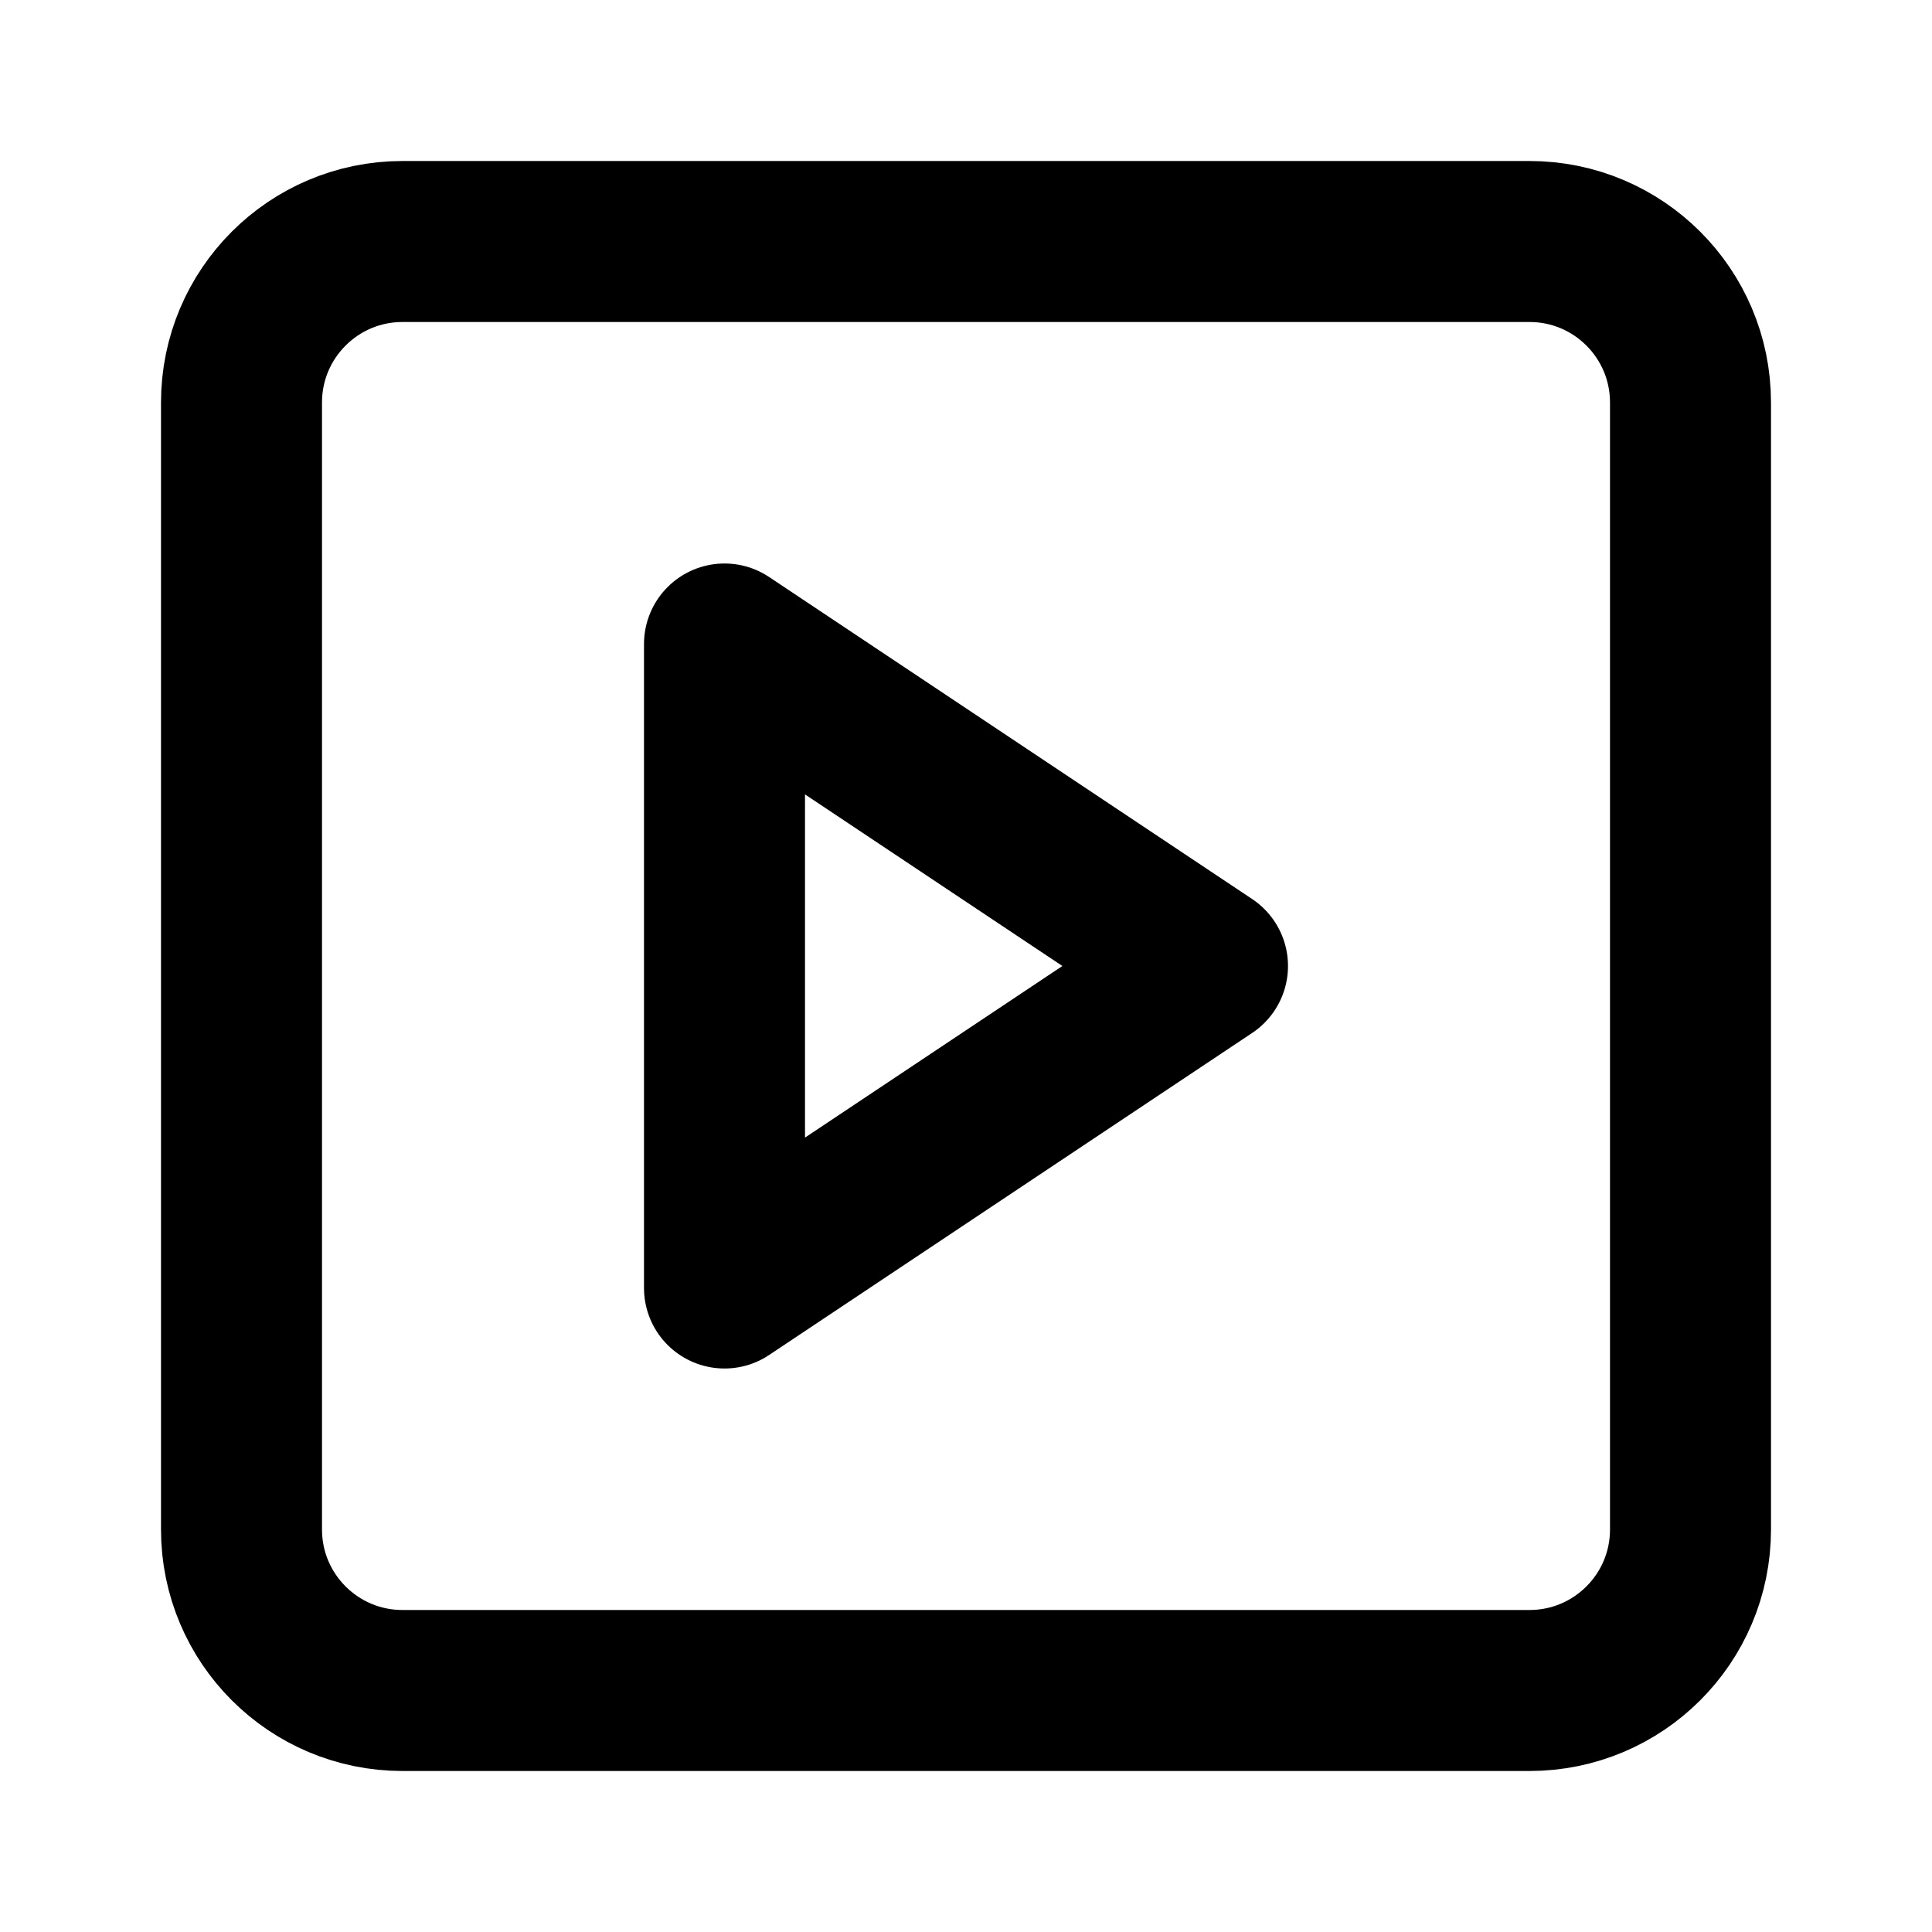
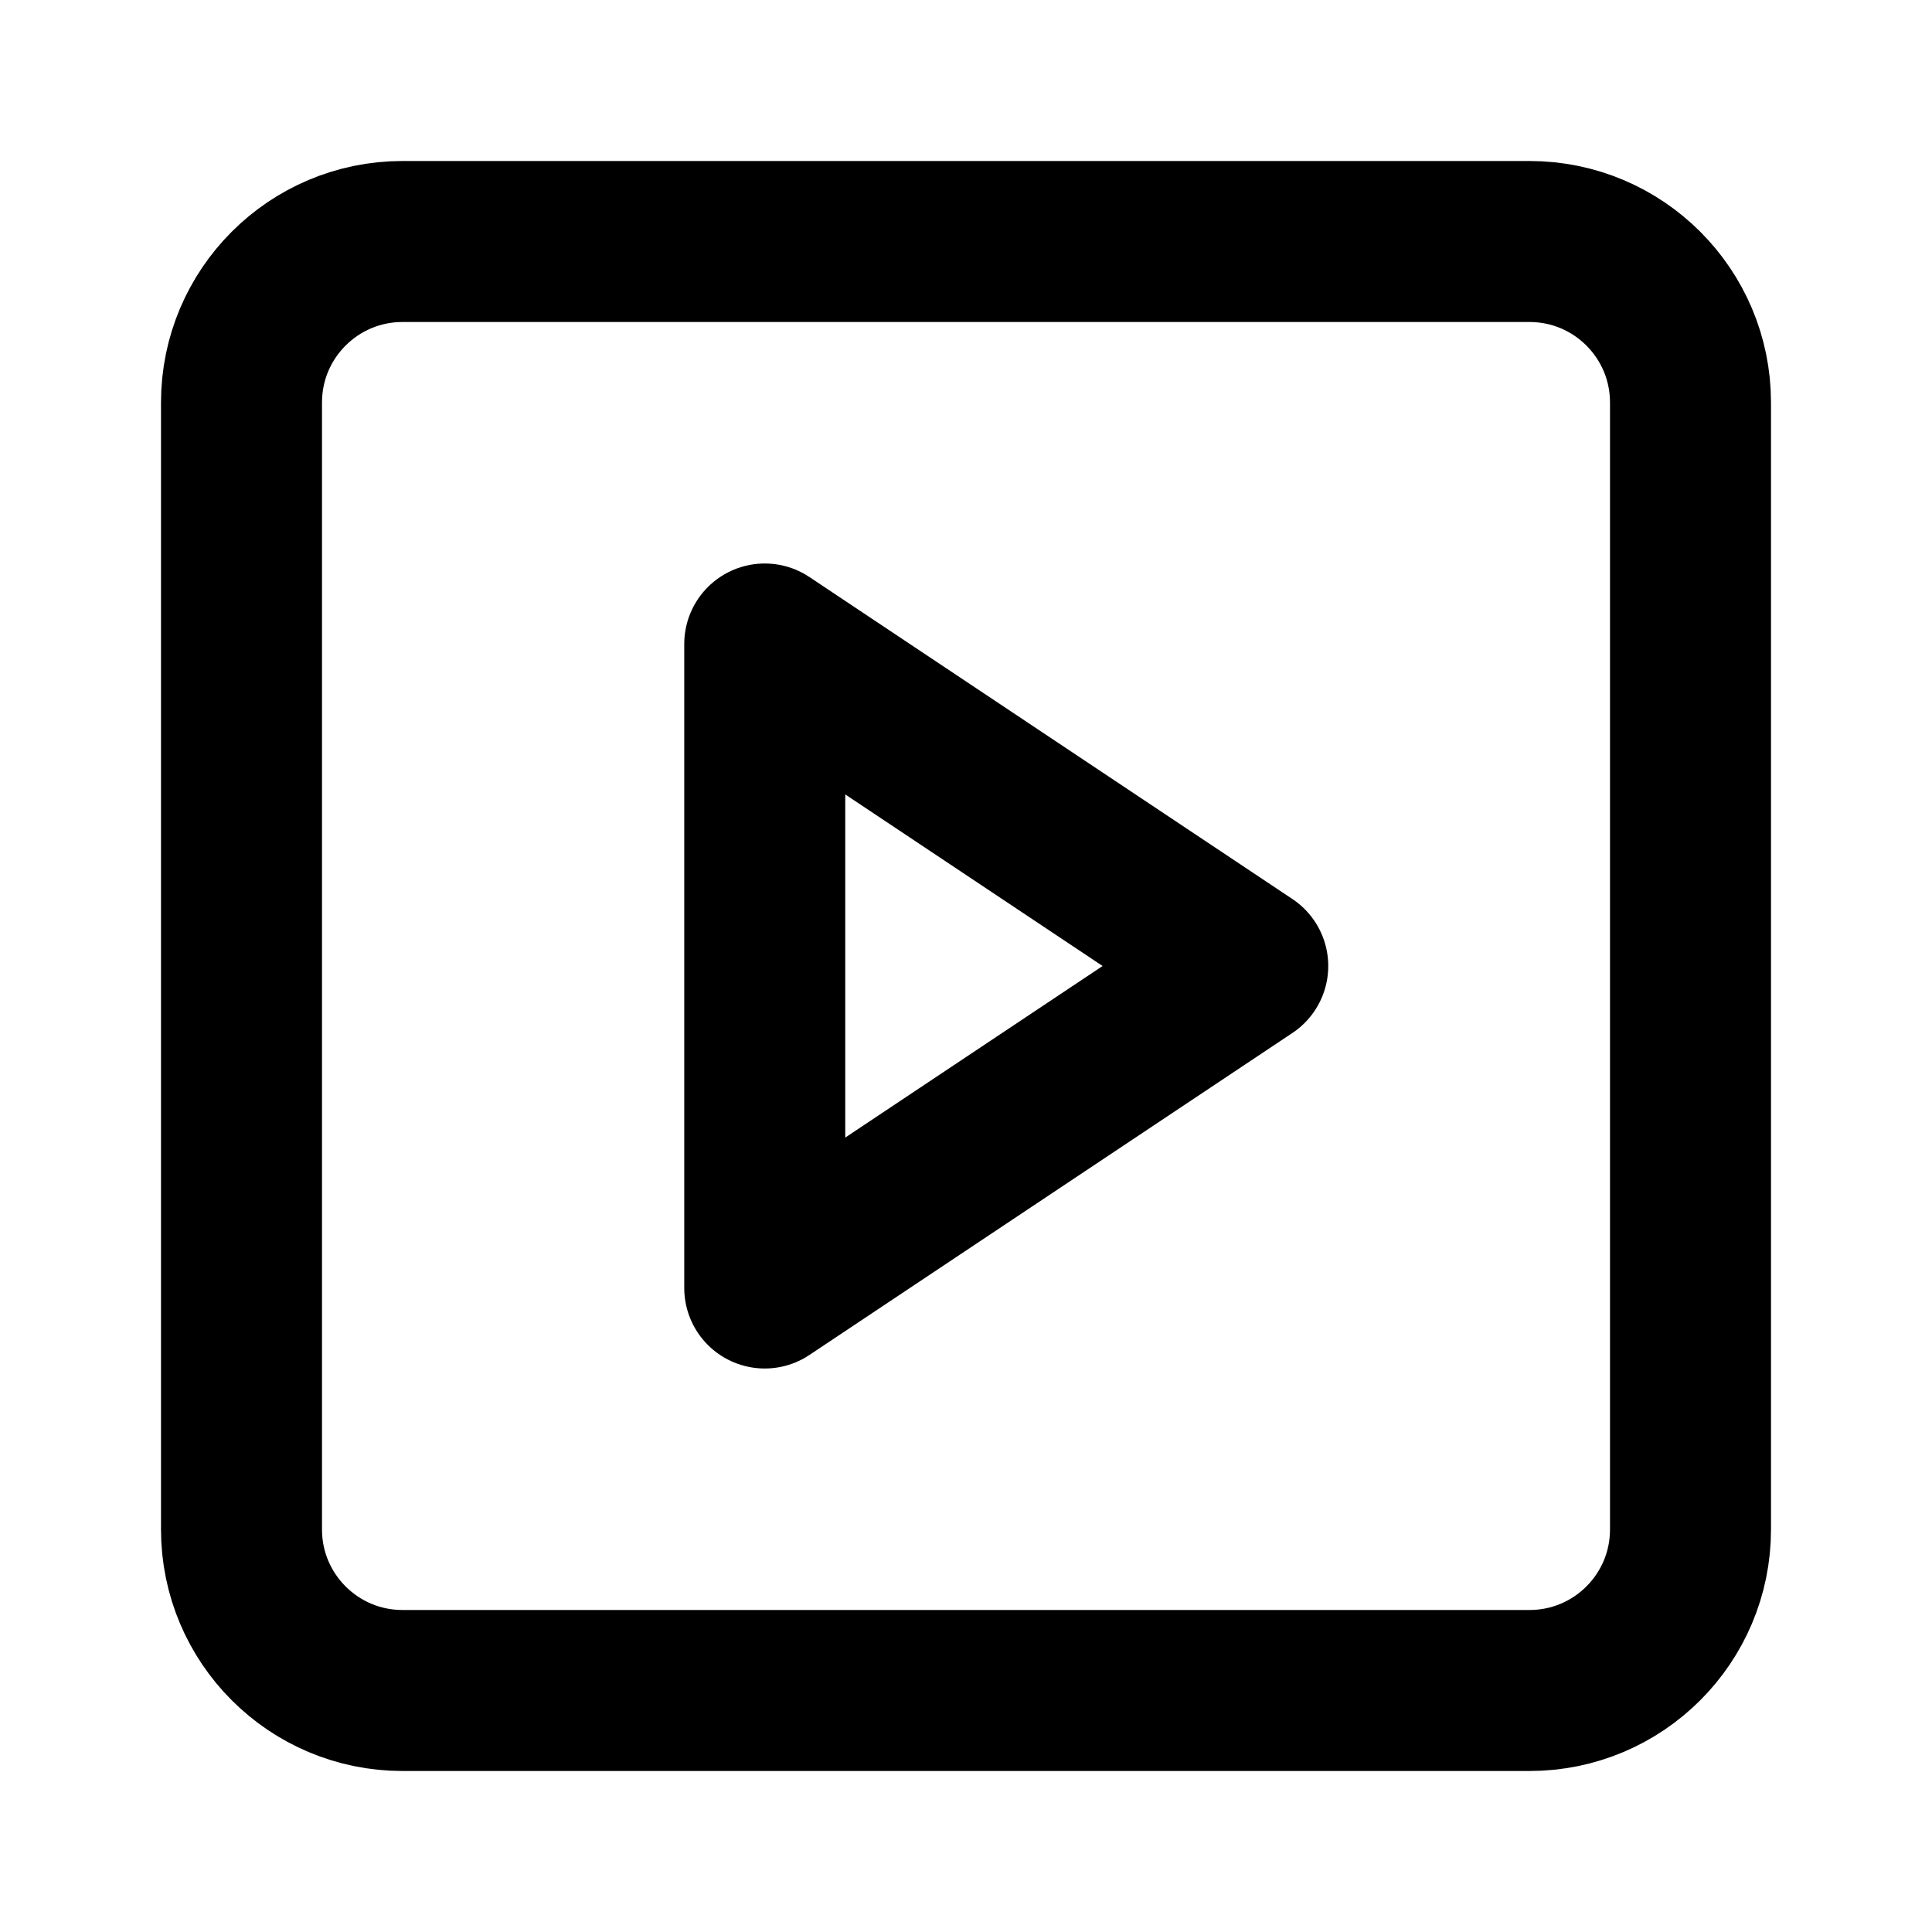
<svg xmlns="http://www.w3.org/2000/svg" width="24" height="24" viewBox="0 0 24 24" fill="none" stroke="currentColor" stroke-width="2" stroke-linecap="round" stroke-linejoin="round">
  <rect width="18" height="18" x="3" y="3" rx="2" />
-   <path d="m9 8 6 4-6 4Z" />
+   <path d="m9.5 8 6 4-6 4Z" />
</svg>
